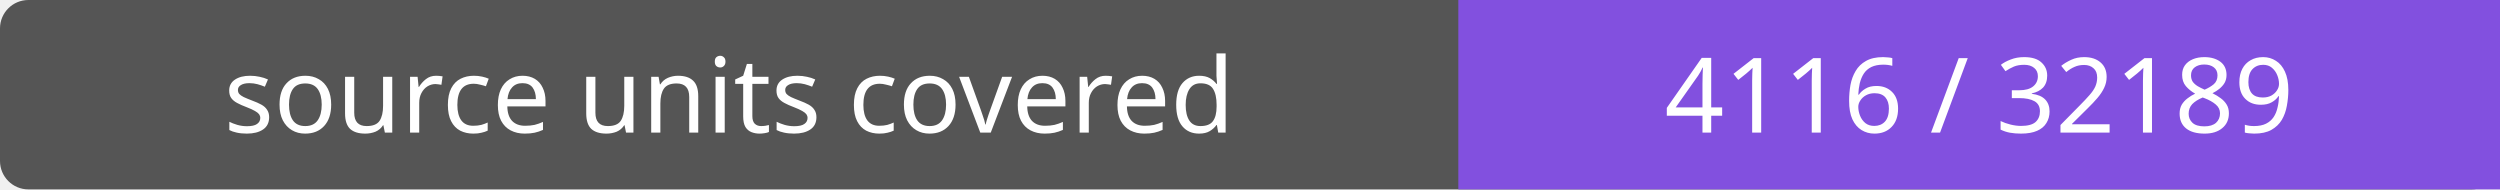
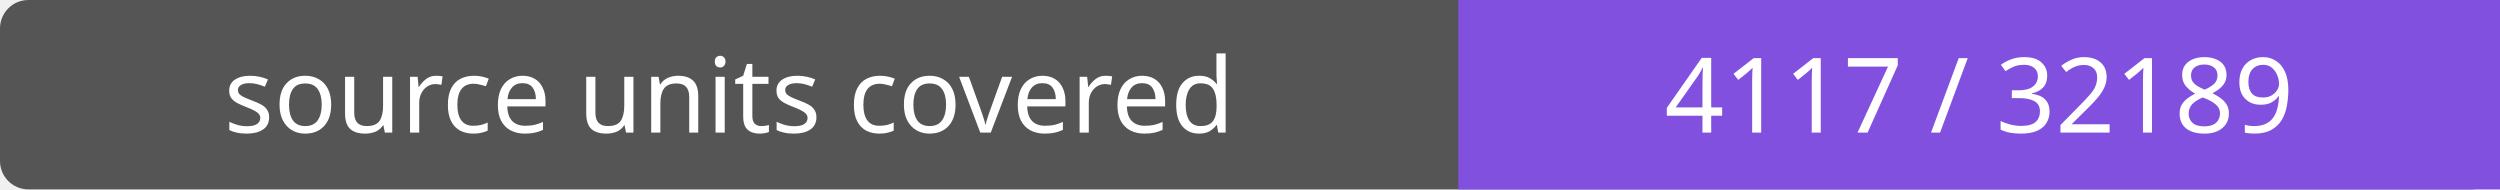
- <svg xmlns="http://www.w3.org/2000/svg" width="264" height="20" role="img" aria-label="source units covered: 4116 / 32189">
+ <svg xmlns="http://www.w3.org/2000/svg" width="264" height="20" role="img" aria-label="source units covered: 4117 / 32189">
  <rect width="264" height="20" rx="3" fill="#555" />
  <path fill="#8250df" d="M154 0h110v20H154z" />
  <g fill="#fff" text-anchor="middle" font-family="Verdana,sans-serif" font-size="11">
    <text x="77.0" y="14">source units covered</text>
-     <text x="209.0" y="14">4116 / 32189</text>
+     <text x="209.0" y="14">4117 / 32189</text>
  </g>
</svg>
